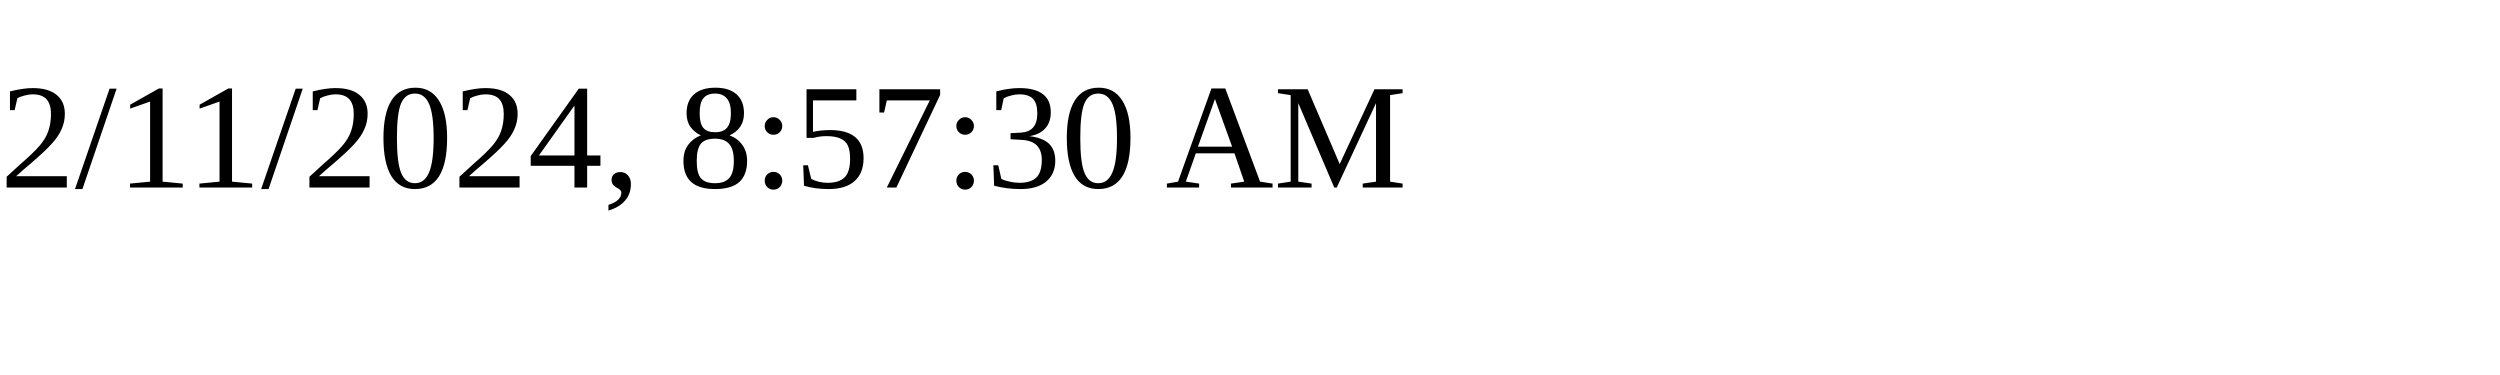
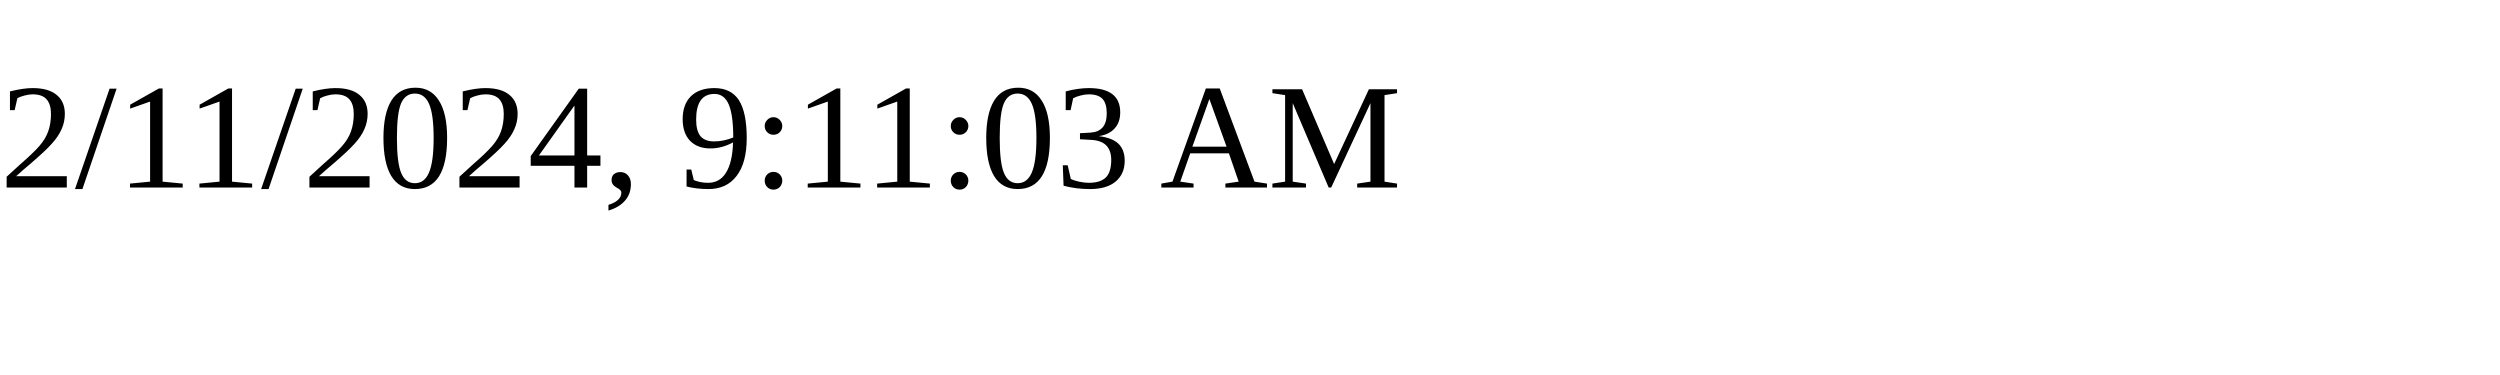
<svg xmlns="http://www.w3.org/2000/svg" height="30" width="200">
-   <text x="0" y="15">2/11/2024, 8:57:30 AM</text>
+   <text x="0" y="15">2/11/2024, 9:11:03 AM</text>
</svg>
